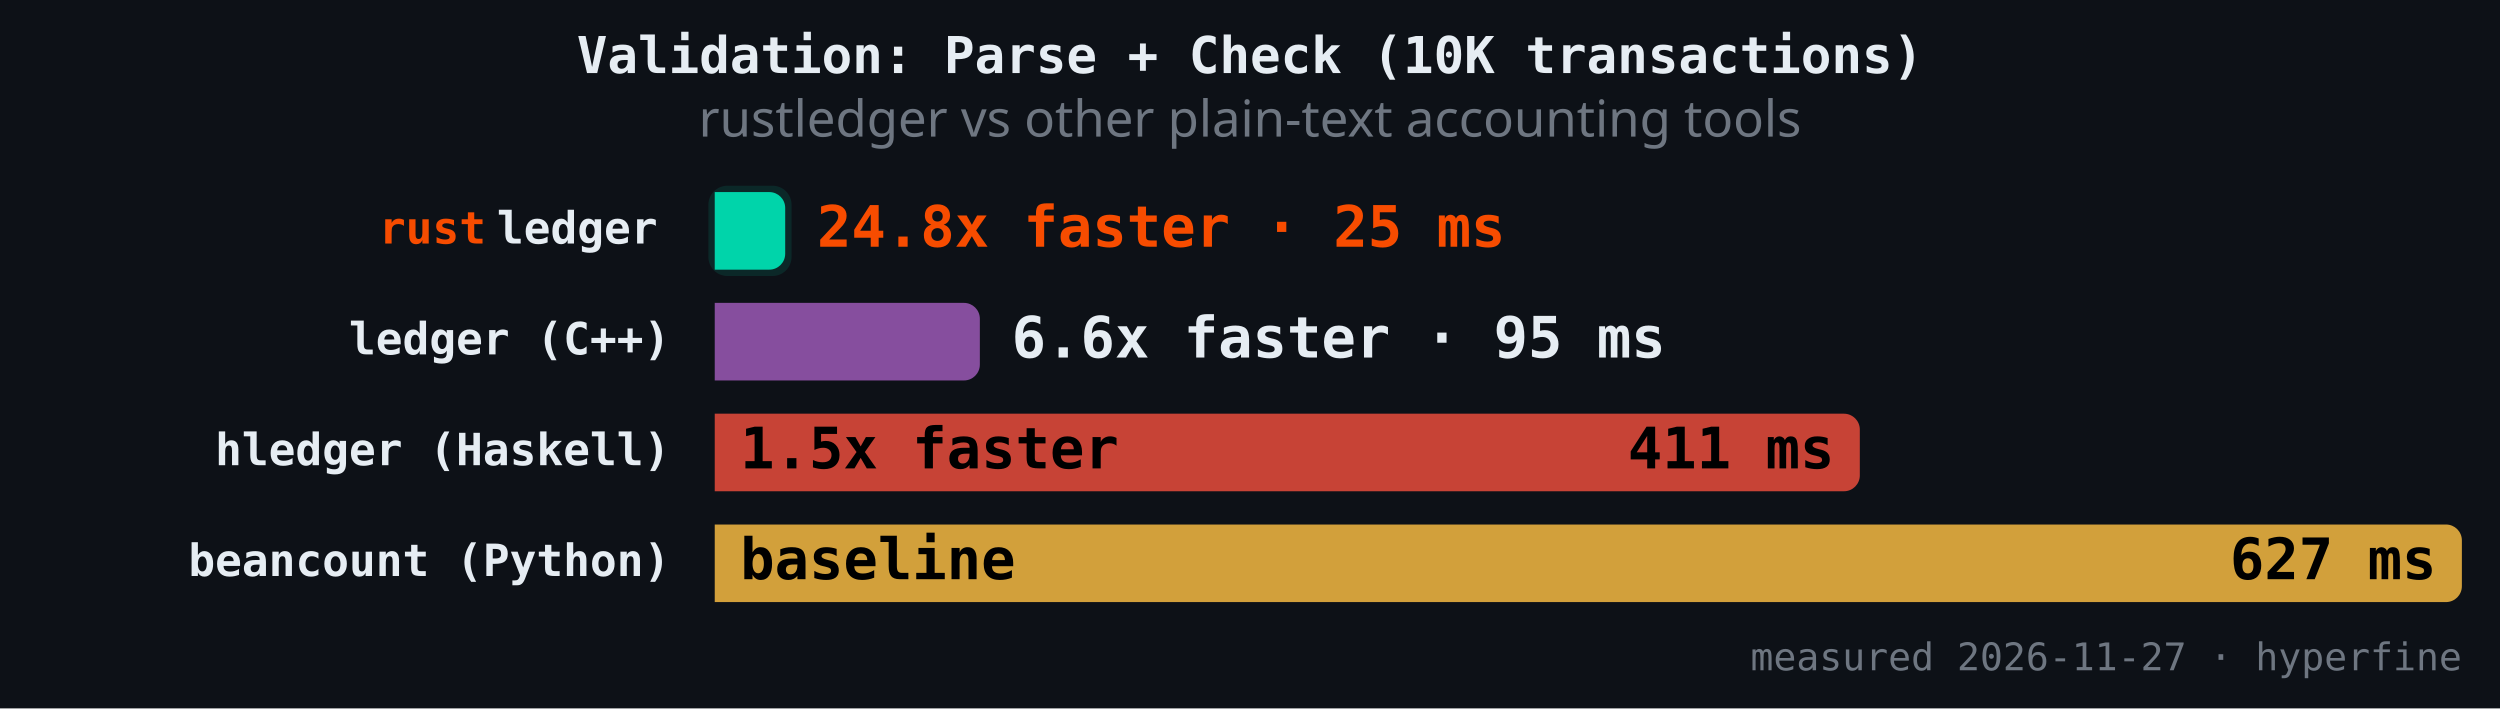
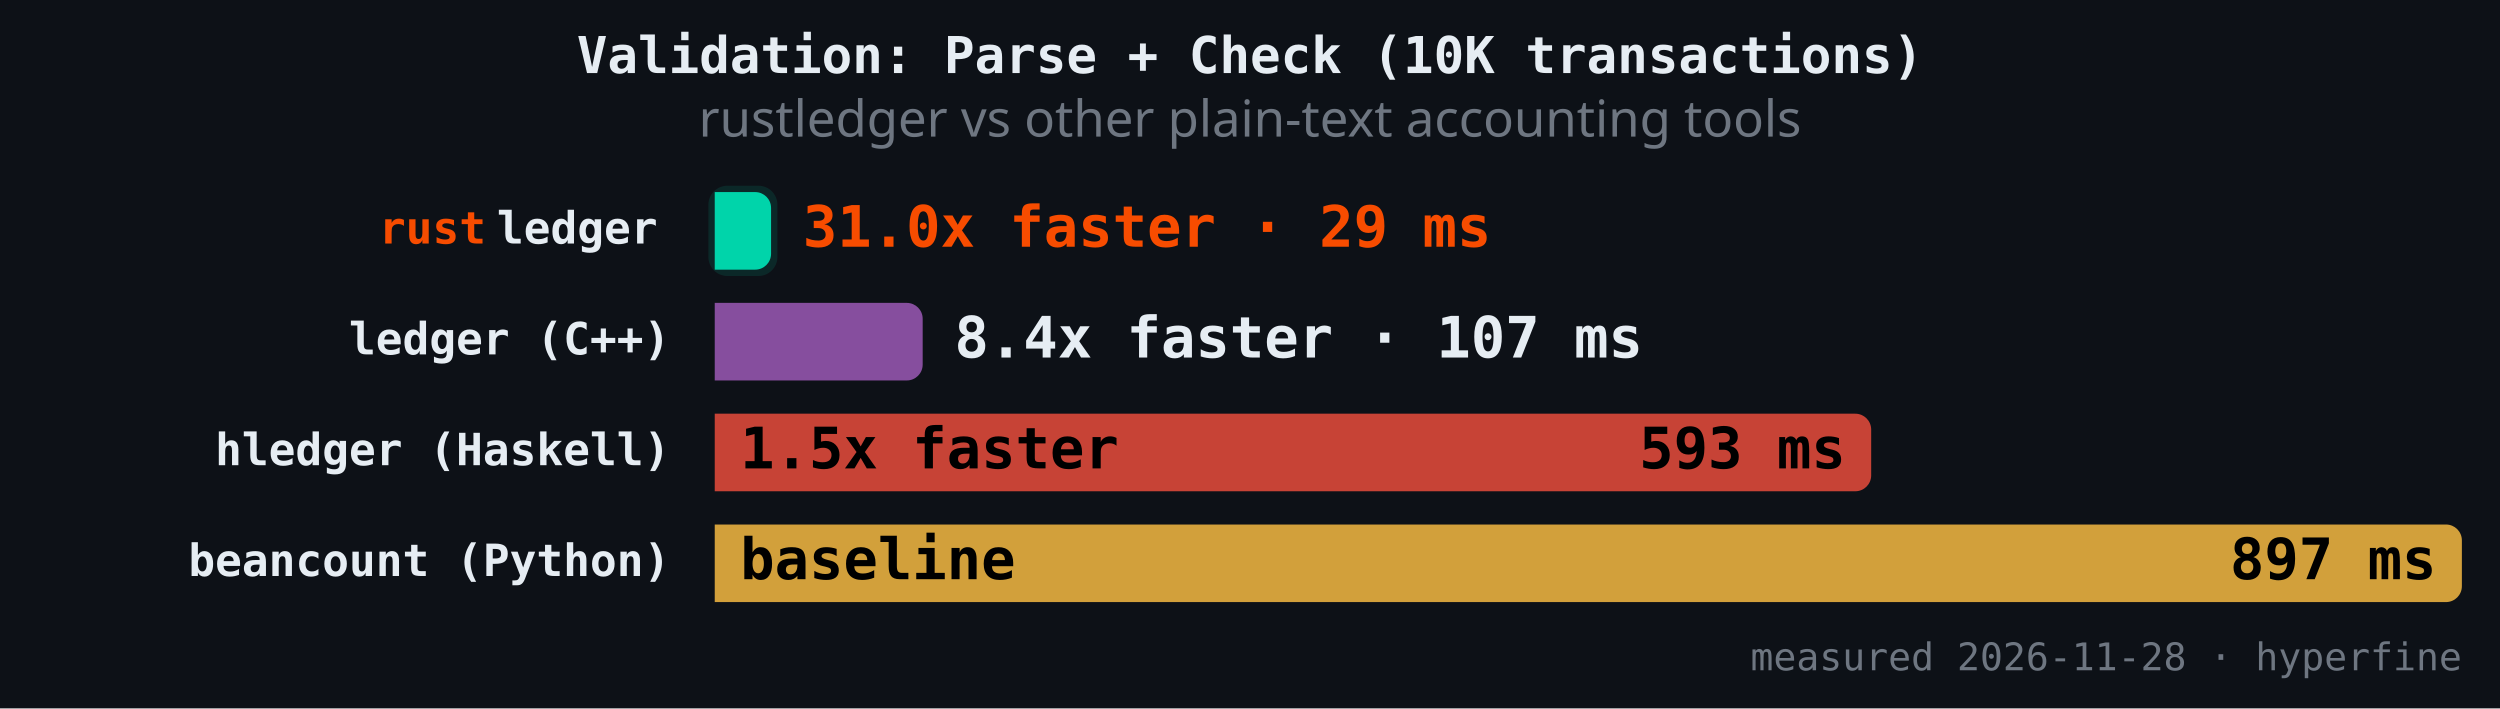
<svg xmlns="http://www.w3.org/2000/svg" version="1.1" class="marks" width="787" height="223" viewBox="0 0 787 223">
  <rect width="787" height="223" fill="#0d1117" />
  <g fill="none" stroke-miterlimit="4" transform="translate(225,50)">
    <g class="mark-group role-frame root" role="graphics-object" aria-roledescription="group mark container">
      <g transform="translate(0,0)">
        <path class="background" aria-hidden="true" d="M0,0h550v150h-550Z" />
        <g>
          <g class="mark-rect role-mark" role="graphics-symbol" aria-roledescription="rect mark container">
-             <path d="M0,10.465L17.179,10.465C19.938,10.465,22.179,12.706,22.179,15.465L22.179,29.884C22.179,32.643,19.938,34.884,17.179,34.884L0,34.884C0,34.884,0,34.884,0,34.884L0,10.465C0,10.465,0,10.465,0,10.465Z" fill="#00d4aa" fill-opacity="1" />
-             <path d="M0,45.349L78.456,45.349C81.215,45.349,83.456,47.589,83.456,50.349L83.456,64.767C83.456,67.527,81.215,69.767,78.456,69.767L0,69.767C0,69.767,0,69.767,0,69.767L0,45.349C0,45.349,0,45.349,0,45.349Z" fill="#9b59b6" fill-opacity="0.85" />
-             <path d="M0,80.233L355.472,80.233C358.231,80.233,360.472,82.473,360.472,85.233L360.472,99.651C360.472,102.411,358.231,104.651,355.472,104.651L0,104.651C0,104.651,0,104.651,0,104.651L0,80.233C0,80.233,0,80.233,0,80.233Z" fill="#e74c3c" fill-opacity="0.85" />
+             <path d="M0,10.465L12.73,10.465C15.49,10.465,17.73,12.706,17.73,15.465L17.73,29.884C17.73,32.643,15.49,34.884,12.73,34.884L0,34.884C0,34.884,0,34.884,0,34.884L0,10.465C0,10.465,0,10.465,0,10.465Z" fill="#00d4aa" fill-opacity="1" />
+             <path d="M0,45.349L60.46,45.349C63.22,45.349,65.46,47.589,65.46,50.349L65.46,64.767C65.46,67.527,63.22,69.767,60.46,69.767L0,69.767C0,69.767,0,69.767,0,69.767L0,45.349C0,45.349,0,45.349,0,45.349Z" fill="#9b59b6" fill-opacity="0.85" />
+             <path d="M0,80.233L359.049,80.233C361.809,80.233,364.049,82.473,364.049,85.233L364.049,99.651C364.049,102.411,361.809,104.651,359.049,104.651L0,104.651C0,104.651,0,104.651,0,104.651L0,80.233C0,80.233,0,80.233,0,80.233Z" fill="#e74c3c" fill-opacity="0.85" />
            <path d="M0,115.116L545,115.116C547.76,115.116,550,117.357,550,120.116L550,134.535C550,137.294,547.76,139.535,545,139.535L0,139.535C0,139.535,0,139.535,0,139.535L0,115.116C0,115.116,0,115.116,0,115.116Z" fill="#f4b942" fill-opacity="0.85" />
          </g>
          <g class="mark-rect role-mark" role="graphics-symbol" aria-roledescription="rect mark container">
-             <path d="M4,8.465L18.179,8.465C21.49,8.465,24.179,11.154,24.179,14.465L24.179,30.884C24.179,34.195,21.49,36.884,18.179,36.884L4,36.884C0.689,36.884,-2,34.195,-2,30.884L-2,14.465C-2,11.154,0.689,8.465,4,8.465Z" fill="#00d4aa" fill-opacity="0.12" />
-             <path d="M4,43.349L79.456,43.349C82.767,43.349,85.456,46.037,85.456,49.349L85.456,65.767C85.456,69.079,82.767,71.767,79.456,71.767L4,71.767C0.689,71.767,-2,69.079,-2,65.767L-2,49.349C-2,46.037,0.689,43.349,4,43.349Z" fill-opacity="0.12" />
-             <path d="M4,78.233L356.472,78.233C359.783,78.233,362.472,80.921,362.472,84.233L362.472,100.651C362.472,103.963,359.783,106.651,356.472,106.651L4,106.651C0.689,106.651,-2,103.963,-2,100.651L-2,84.233C-2,80.921,0.689,78.233,4,78.233Z" fill-opacity="0.12" />
+             <path d="M4,8.465L13.73,8.465C17.042,8.465,19.73,11.154,19.73,14.465L19.73,30.884C19.73,34.195,17.042,36.884,13.73,36.884L4,36.884C0.689,36.884,-2,34.195,-2,30.884L-2,14.465C-2,11.154,0.689,8.465,4,8.465Z" fill="#00d4aa" fill-opacity="0.12" />
+             <path d="M4,43.349L61.46,43.349C64.772,43.349,67.46,46.037,67.46,49.349L67.46,65.767C67.46,69.079,64.772,71.767,61.46,71.767L4,71.767C0.689,71.767,-2,69.079,-2,65.767L-2,49.349C-2,46.037,0.689,43.349,4,43.349Z" fill-opacity="0.12" />
+             <path d="M4,78.233L360.049,78.233C363.361,78.233,366.049,80.921,366.049,84.233L366.049,100.651C366.049,103.963,363.361,106.651,360.049,106.651L4,106.651C0.689,106.651,-2,103.963,-2,100.651L-2,84.233C-2,80.921,0.689,78.233,4,78.233Z" fill-opacity="0.12" />
            <path d="M4,113.116L546,113.116C549.311,113.116,552,115.805,552,119.116L552,135.535C552,138.846,549.311,141.535,546,141.535L4,141.535C0.689,141.535,-2,138.846,-2,135.535L-2,119.116C-2,115.805,0.689,113.116,4,113.116Z" fill-opacity="0.12" />
          </g>
          <g class="mark-text role-mark" role="graphics-object" aria-roledescription="text mark container">
            <text text-anchor="end" transform="translate(-14,26.67442)" font-family="JetBrains Mono, Fira Code, SF Mono, Menlo, monospace" font-size="14px" font-weight="600" fill="#e6edf3" />
            <text text-anchor="end" transform="translate(-14,61.55814)" font-family="JetBrains Mono, Fira Code, SF Mono, Menlo, monospace" font-size="14px" font-weight="600" fill="#e6edf3">ledger (C++)</text>
            <text text-anchor="end" transform="translate(-14,96.44186)" font-family="JetBrains Mono, Fira Code, SF Mono, Menlo, monospace" font-size="14px" font-weight="600" fill="#e6edf3">hledger (Haskell)</text>
            <text text-anchor="end" transform="translate(-14,131.3256)" font-family="JetBrains Mono, Fira Code, SF Mono, Menlo, monospace" font-size="14px" font-weight="600" fill="#e6edf3">beancount (Python)</text>
          </g>
          <g class="mark-text role-mark" role="graphics-object" aria-roledescription="text mark container">
            <text text-anchor="end" transform="translate(-18,26.67442)" font-family="JetBrains Mono, Fira Code, SF Mono, Menlo, monospace" font-size="14px" font-weight="600" fill="#e6edf3">ledger</text>
            <text text-anchor="end" transform="translate(-18,61.55814)" font-family="JetBrains Mono, Fira Code, SF Mono, Menlo, monospace" font-size="14px" font-weight="600" fill="#e6edf3" />
            <text text-anchor="end" transform="translate(-18,96.44186)" font-family="JetBrains Mono, Fira Code, SF Mono, Menlo, monospace" font-size="14px" font-weight="600" fill="#e6edf3" />
            <text text-anchor="end" transform="translate(-18,131.3256)" font-family="JetBrains Mono, Fira Code, SF Mono, Menlo, monospace" font-size="14px" font-weight="600" fill="#e6edf3" />
          </g>
          <g class="mark-text role-mark" role="graphics-object" aria-roledescription="text mark container">
            <text text-anchor="end" transform="translate(-72,26.67442)" font-family="JetBrains Mono, Fira Code, SF Mono, Menlo, monospace" font-size="14px" font-weight="600" fill="#f74c00">rust</text>
            <text text-anchor="end" transform="translate(-72,61.55814)" font-family="JetBrains Mono, Fira Code, SF Mono, Menlo, monospace" font-size="14px" font-weight="600" fill="#f74c00" />
            <text text-anchor="end" transform="translate(-72,96.44186)" font-family="JetBrains Mono, Fira Code, SF Mono, Menlo, monospace" font-size="14px" font-weight="600" fill="#f74c00" />
            <text text-anchor="end" transform="translate(-72,131.3256)" font-family="JetBrains Mono, Fira Code, SF Mono, Menlo, monospace" font-size="14px" font-weight="600" fill="#f74c00" />
          </g>
          <g class="mark-text role-mark" role="graphics-object" aria-roledescription="text mark container">
-             <text text-anchor="start" transform="translate(32.17883,27.67442)" font-family="JetBrains Mono, Fira Code, SF Mono, Menlo, monospace" font-size="18px" font-weight="700" fill="#f74c00">24.8x faster · 25 ms</text>
-             <text text-anchor="start" transform="translate(93.45553,62.55814)" font-family="JetBrains Mono, Fira Code, SF Mono, Menlo, monospace" font-size="18px" font-weight="700" fill="#e6edf3">6.6x faster · 95 ms</text>
+             <text text-anchor="start" transform="translate(27.73006,27.67442)" font-family="JetBrains Mono, Fira Code, SF Mono, Menlo, monospace" font-size="18px" font-weight="700" fill="#f74c00">31.0x faster · 29 ms</text>
+             <text text-anchor="start" transform="translate(75.46012,62.55814)" font-family="JetBrains Mono, Fira Code, SF Mono, Menlo, monospace" font-size="18px" font-weight="700" fill="#e6edf3">8.4x faster · 107 ms</text>
            <text text-anchor="start" transform="translate(8,97.44186)" font-family="JetBrains Mono, Fira Code, SF Mono, Menlo, monospace" font-size="18px" font-weight="700" fill="#000000">1.5x faster</text>
            <text text-anchor="start" transform="translate(8,132.3256)" font-family="JetBrains Mono, Fira Code, SF Mono, Menlo, monospace" font-size="18px" font-weight="700" fill="#000000">baseline</text>
          </g>
          <g class="mark-text role-mark" role="graphics-object" aria-roledescription="text mark container">
-             <text text-anchor="end" transform="translate(14.17883,27.67442)" font-family="JetBrains Mono, Fira Code, SF Mono, Menlo, monospace" font-size="18px" font-weight="700" fill="#000000" />
-             <text text-anchor="end" transform="translate(75.45553,62.55814)" font-family="JetBrains Mono, Fira Code, SF Mono, Menlo, monospace" font-size="18px" font-weight="700" fill="#000000" />
-             <text text-anchor="end" transform="translate(352.4718,97.44186)" font-family="JetBrains Mono, Fira Code, SF Mono, Menlo, monospace" font-size="18px" font-weight="700" fill="#000000">411 ms</text>
-             <text text-anchor="end" transform="translate(542,132.3256)" font-family="JetBrains Mono, Fira Code, SF Mono, Menlo, monospace" font-size="18px" font-weight="700" fill="#000000">627 ms</text>
+             <text text-anchor="end" transform="translate(9.730061,27.67442)" font-family="JetBrains Mono, Fira Code, SF Mono, Menlo, monospace" font-size="18px" font-weight="700" fill="#000000" />
+             <text text-anchor="end" transform="translate(57.46012,62.55814)" font-family="JetBrains Mono, Fira Code, SF Mono, Menlo, monospace" font-size="18px" font-weight="700" fill="#000000" />
+             <text text-anchor="end" transform="translate(356.0491,97.44186)" font-family="JetBrains Mono, Fira Code, SF Mono, Menlo, monospace" font-size="18px" font-weight="700" fill="#000000">593 ms</text>
+             <text text-anchor="end" transform="translate(542,132.3256)" font-family="JetBrains Mono, Fira Code, SF Mono, Menlo, monospace" font-size="18px" font-weight="700" fill="#000000">897 ms</text>
          </g>
          <g class="mark-text role-mark" role="graphics-object" aria-roledescription="text mark container">
-             <text text-anchor="end" transform="translate(550,161)" font-family="JetBrains Mono, Fira Code, SF Mono, Menlo, monospace" font-size="12px" fill="#6e7681">measured 2026-11-27 · hyperfine</text>
+             <text text-anchor="end" transform="translate(550,161)" font-family="JetBrains Mono, Fira Code, SF Mono, Menlo, monospace" font-size="12px" fill="#6e7681">measured 2026-11-28 · hyperfine</text>
          </g>
          <g class="mark-group role-title">
            <g transform="translate(168.5,-40)">
              <path class="background" aria-hidden="true" d="M0,0h0v0h0Z" pointer-events="none" />
              <g>
                <g class="mark-text role-title-text" role="graphics-symbol" aria-roledescription="title" aria-label="Title text 'Validation: Parse + Check (10K transactions)'" pointer-events="none">
                  <text text-anchor="middle" transform="translate(0,13)" font-family="JetBrains Mono, Fira Code, SF Mono, Menlo, monospace" font-size="16px" font-weight="600" fill="#e6edf3" opacity="1">Validation: Parse + Check (10K transactions)</text>
                </g>
                <g class="mark-text role-title-subtitle" role="graphics-symbol" aria-roledescription="subtitle" aria-label="Subtitle text 'rustledger vs other plain-text accounting tools'" pointer-events="none">
                  <text text-anchor="middle" transform="translate(0,33)" font-family="sans-serif" font-size="16px" font-weight="normal" fill="#6e7681" opacity="1">rustledger vs other plain-text accounting tools</text>
                </g>
              </g>
              <path class="foreground" aria-hidden="true" d="" pointer-events="none" display="none" />
            </g>
          </g>
        </g>
        <path class="foreground" aria-hidden="true" d="" display="none" />
      </g>
    </g>
  </g>
</svg>
